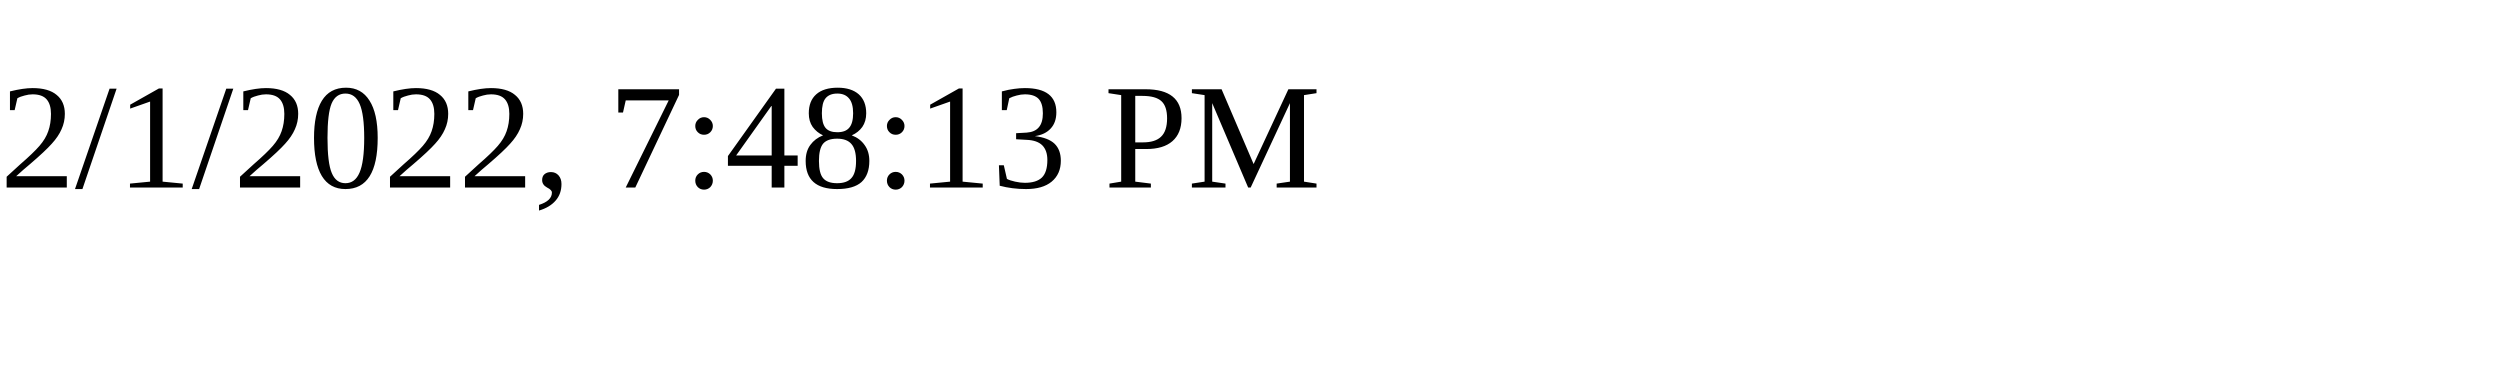
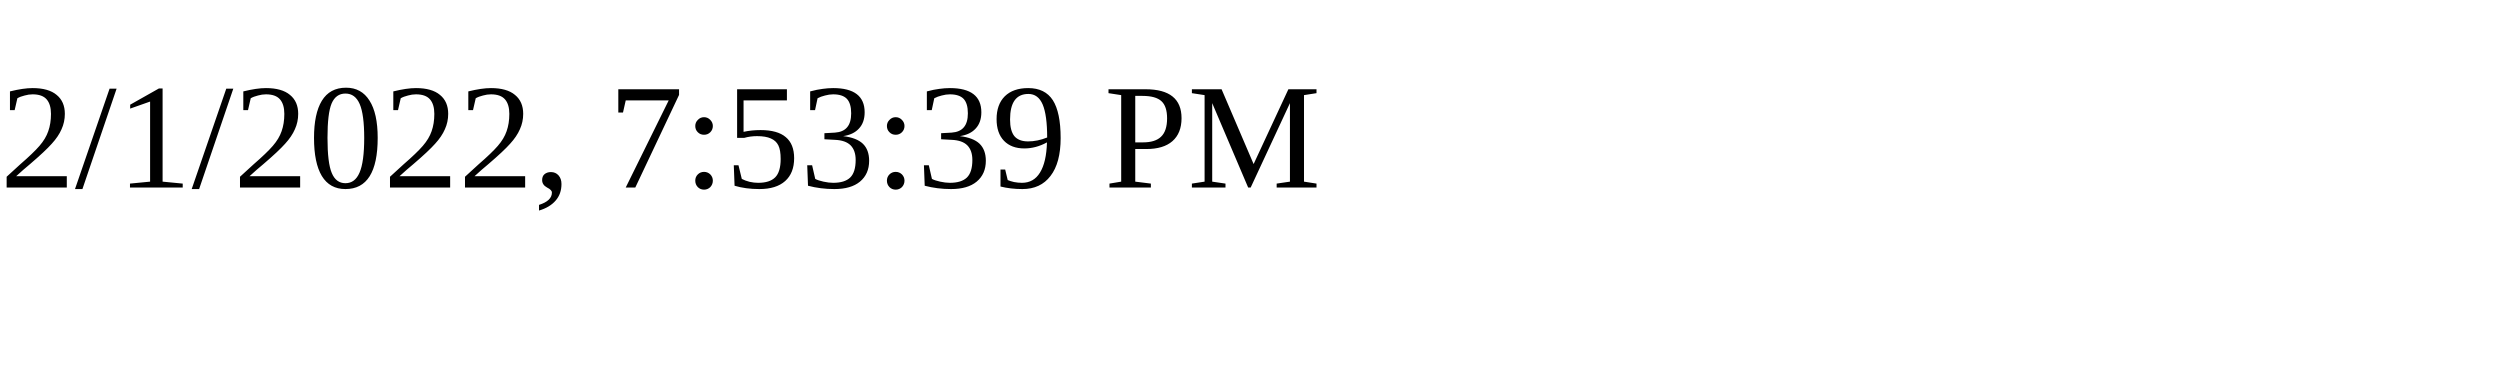
<svg xmlns="http://www.w3.org/2000/svg" height="30" width="200">
-   <text x="0" y="15">2/1/2022, 7:48:13 PM</text>
+   <text x="0" y="15">2/1/2022, 7:53:39 PM</text>
</svg>
